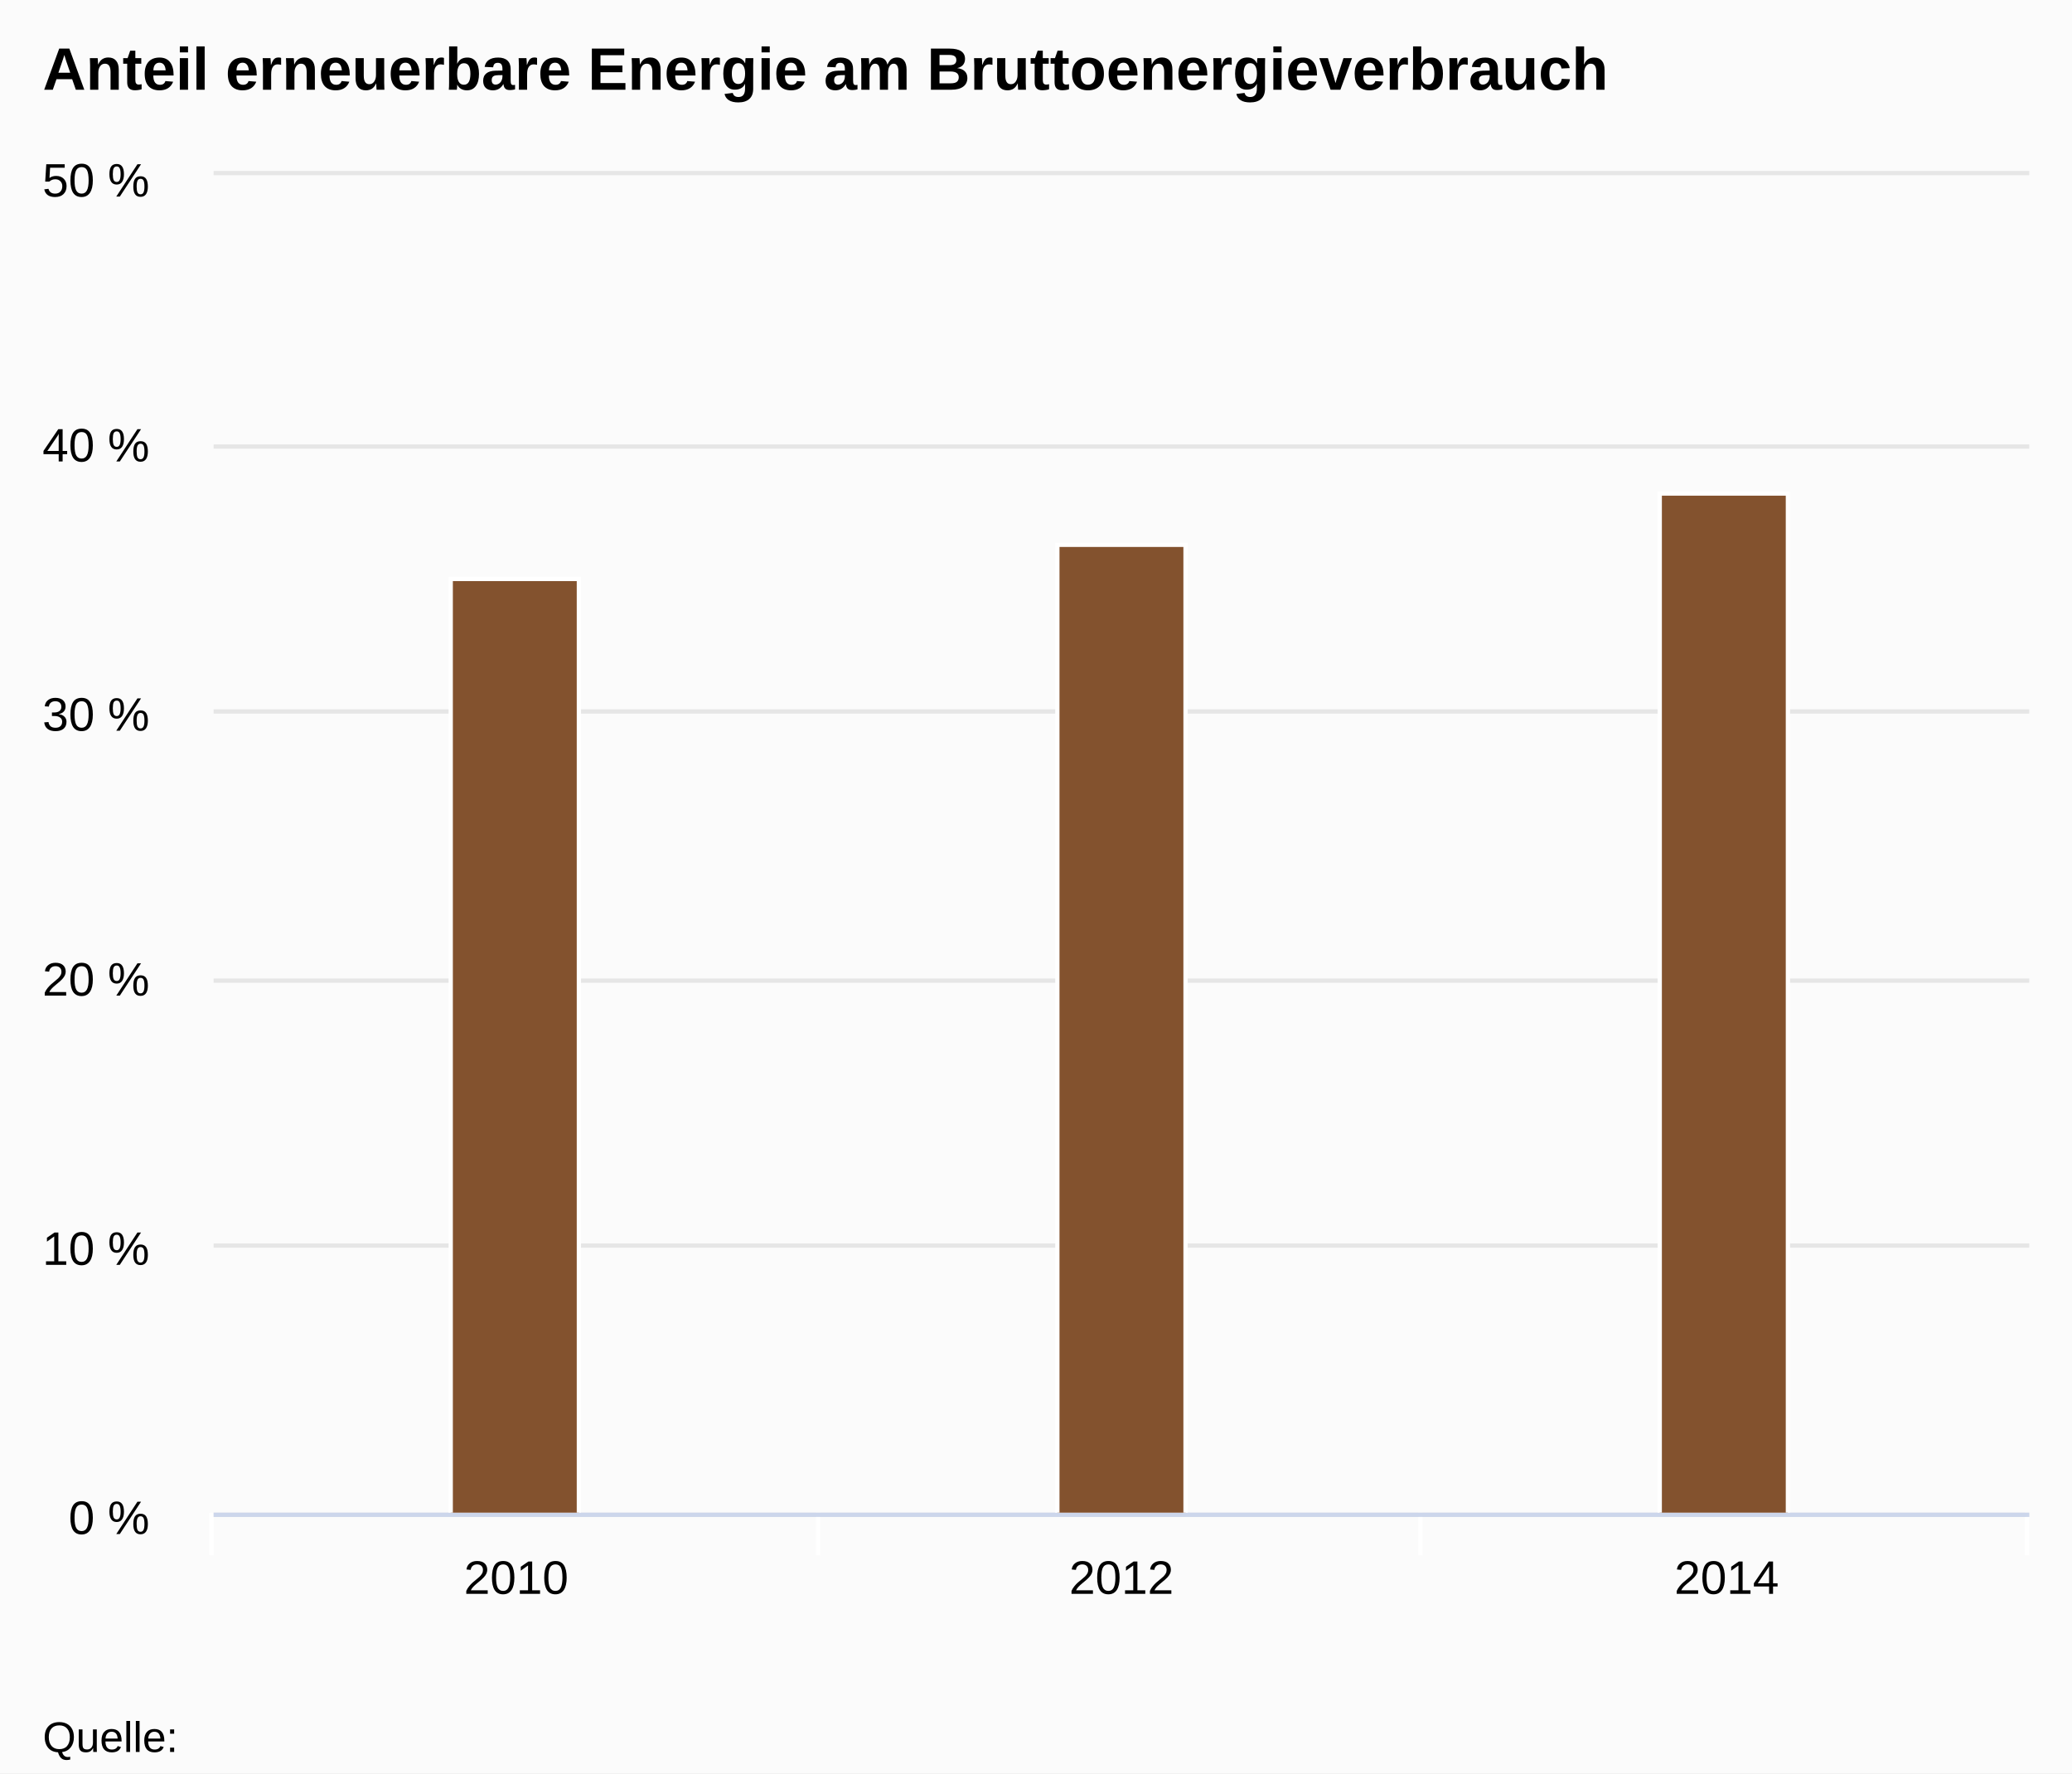
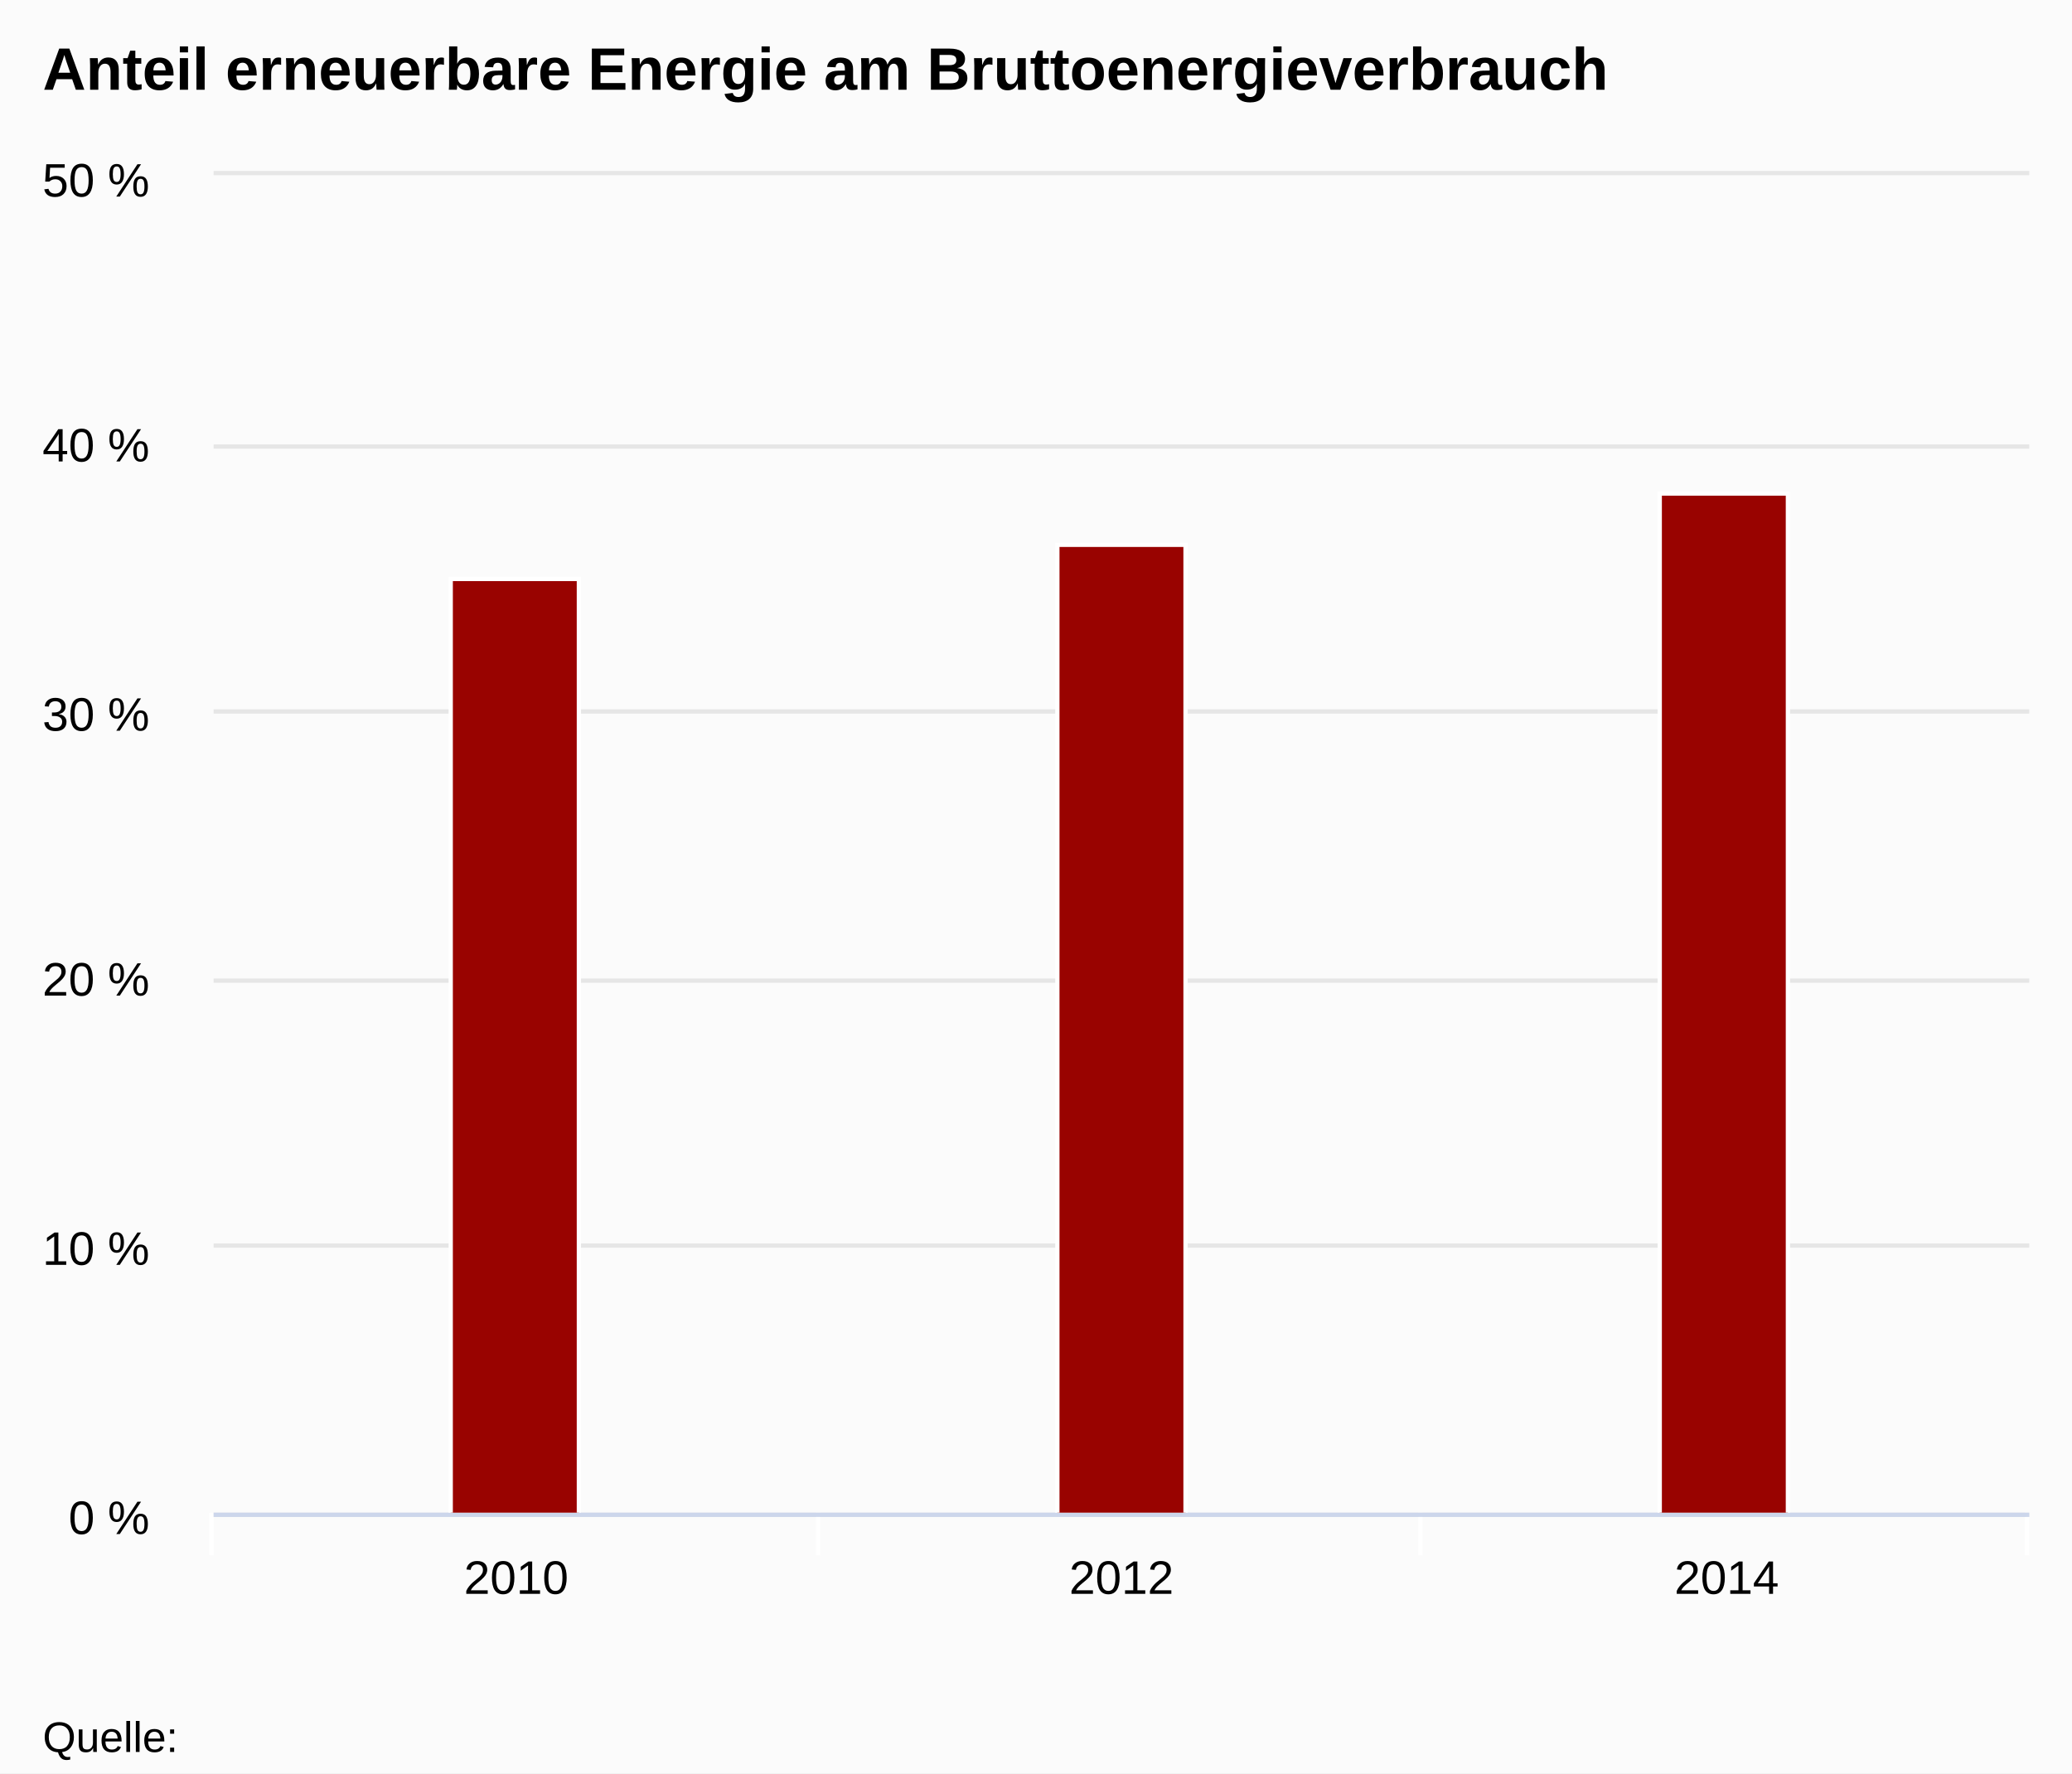
<svg xmlns="http://www.w3.org/2000/svg" version="1.1" class="highcharts-root" style="font-family:arial;font-size:12px;" viewBox="0 0 485 415">
  <defs>
    <clipPath>
      <rect x="0" y="0" width="425" height="313" fill="none" />
    </clipPath>
    <clipPath id="a">
      <rect x="0" y="0" width="425" height="313" fill="none" />
    </clipPath>
  </defs>
  <rect fill="#fbfbfb" class="highcharts-background" x="0" y="0" width="485" height="415" rx="0" ry="0" />
  <rect fill="none" class="highcharts-plot-background" x="50" y="41" width="425" height="313" />
  <g class="highcharts-pane-group" />
  <g class="highcharts-grid highcharts-xaxis-grid ">
    <path fill="none" class="highcharts-grid-line" d="M 191.5 41 L 191.5 354" opacity="1" />
    <path fill="none" class="highcharts-grid-line" d="M 332.5 41 L 332.5 354" opacity="1" />
    <path fill="none" class="highcharts-grid-line" d="M 474.5 41 L 474.5 354" opacity="1" />
    <path fill="none" class="highcharts-grid-line" d="M 49.5 41 L 49.5 354" opacity="1" />
  </g>
  <g class="highcharts-grid highcharts-yaxis-grid ">
    <path fill="none" stroke="#e6e6e6" stroke-width="1" class="highcharts-grid-line" d="M 50 354.5 L 475 354.5" opacity="1" />
    <path fill="none" stroke="#e6e6e6" stroke-width="1" class="highcharts-grid-line" d="M 50 291.5 L 475 291.5" opacity="1" />
    <path fill="none" stroke="#e6e6e6" stroke-width="1" class="highcharts-grid-line" d="M 50 229.5 L 475 229.5" opacity="1" />
    <path fill="none" stroke="#e6e6e6" stroke-width="1" class="highcharts-grid-line" d="M 50 166.5 L 475 166.5" opacity="1" />
    <path fill="none" stroke="#e6e6e6" stroke-width="1" class="highcharts-grid-line" d="M 50 104.5 L 475 104.5" opacity="1" />
    <path fill="none" stroke="#e6e6e6" stroke-width="1" class="highcharts-grid-line" d="M 50 40.5 L 475 40.5" opacity="1" />
  </g>
  <rect fill="none" class="highcharts-plot-border" x="50" y="41" width="425" height="313" />
  <g class="highcharts-axis highcharts-xaxis ">
    <path fill="none" class="highcharts-tick" stroke="#FFFFFF" stroke-width="1" d="M 191.5 354 L 191.5 364" opacity="1" />
    <path fill="none" class="highcharts-tick" stroke="#FFFFFF" stroke-width="1" d="M 332.5 354 L 332.5 364" opacity="1" />
    <path fill="none" class="highcharts-tick" stroke="#FFFFFF" stroke-width="1" d="M 474.5 354 L 474.5 364" opacity="1" />
    <path fill="none" class="highcharts-tick" stroke="#FFFFFF" stroke-width="1" d="M 49.5 354 L 49.5 364" opacity="1" />
    <path fill="none" class="highcharts-axis-line" stroke="#ccd6eb" stroke-width="1" d="M 50 354.5 L 475 354.5" />
  </g>
  <g class="highcharts-axis highcharts-yaxis ">
    <path fill="none" class="highcharts-axis-line" d="M 50 41 L 50 354" />
  </g>
  <g class="highcharts-series-group">
    <g class="highcharts-series highcharts-series-0 highcharts-column-series highcharts-color-undefined " transform="translate(50,41) scale(1 1)" clip-path="url(#a)">
-       <rect x="55.5" y="94.5" width="30" height="219" fill="#83522E" stroke="#ffffff" stroke-width="1" class="highcharts-point" />
-       <rect x="197.5" y="86.5" width="30" height="227" fill="#83522E" stroke="#ffffff" stroke-width="1" class="highcharts-point" />
-       <rect x="338.5" y="74.5" width="30" height="239" fill="#83522E" stroke="#ffffff" stroke-width="1" class="highcharts-point" />
+       <rect x="55.5" y="94.5" width="30" height="219" fill="#990300" stroke="#ffffff" stroke-width="1" class="highcharts-point" />
+       <rect x="197.5" y="86.5" width="30" height="227" fill="#990300" stroke="#ffffff" stroke-width="1" class="highcharts-point" />
+       <rect x="338.5" y="74.5" width="30" height="239" fill="#990300" stroke="#ffffff" stroke-width="1" class="highcharts-point" />
    </g>
    <g class="highcharts-markers highcharts-series-0 highcharts-column-series highcharts-color-undefined " transform="translate(50,41) scale(1 1)" clip-path="none" />
  </g>
  <text x="10" text-anchor="start" class="highcharts-title" style="color:#000000;font-size:14px;font-weight:bold;fill:#000000;" y="21">
    <tspan>Anteil erneuerbare Energie am Bruttoenergieverbrauch</tspan>
  </text>
  <g class="highcharts-axis-labels highcharts-xaxis-labels ">
    <text x="120.833" style="color:#000000;cursor:default;font-size:11px;fill:#000000;" text-anchor="middle" transform="translate(0,0)" y="373" opacity="1">
      <tspan>2010</tspan>
    </text>
    <text x="262.5" style="color:#000000;cursor:default;font-size:11px;fill:#000000;" text-anchor="middle" transform="translate(0,0)" y="373" opacity="1">
      <tspan>2012</tspan>
    </text>
    <text x="404.167" style="color:#000000;cursor:default;font-size:11px;fill:#000000;" text-anchor="middle" transform="translate(0,0)" y="373" opacity="1">
      <tspan>2014</tspan>
    </text>
  </g>
  <g class="highcharts-axis-labels highcharts-yaxis-labels ">
    <text x="35" style="color:#000000;cursor:default;font-size:11px;fill:#000000;" text-anchor="end" transform="translate(0,0)" y="359" opacity="1">
      <tspan>0 %</tspan>
    </text>
    <text x="35" style="color:#000000;cursor:default;font-size:11px;fill:#000000;" text-anchor="end" transform="translate(0,0)" y="296" opacity="1">
      <tspan>10 %</tspan>
    </text>
    <text x="35" style="color:#000000;cursor:default;font-size:11px;fill:#000000;" text-anchor="end" transform="translate(0,0)" y="233" opacity="1">
      <tspan>20 %</tspan>
    </text>
    <text x="35" style="color:#000000;cursor:default;font-size:11px;fill:#000000;" text-anchor="end" transform="translate(0,0)" y="171" opacity="1">
      <tspan>30 %</tspan>
    </text>
    <text x="35" style="color:#000000;cursor:default;font-size:11px;fill:#000000;" text-anchor="end" transform="translate(0,0)" y="108" opacity="1">
      <tspan>40 %</tspan>
    </text>
    <text x="35" style="color:#000000;cursor:default;font-size:11px;fill:#000000;" text-anchor="end" transform="translate(0,0)" y="46" opacity="1">
      <tspan>50 %</tspan>
    </text>
  </g>
  <text x="10" class="highcharts-credits" text-anchor="start" style="cursor:default;color:#000000;font-size:10px;fill:#000000;" y="410">
    <tspan>Quelle:</tspan>
  </text>
</svg>
